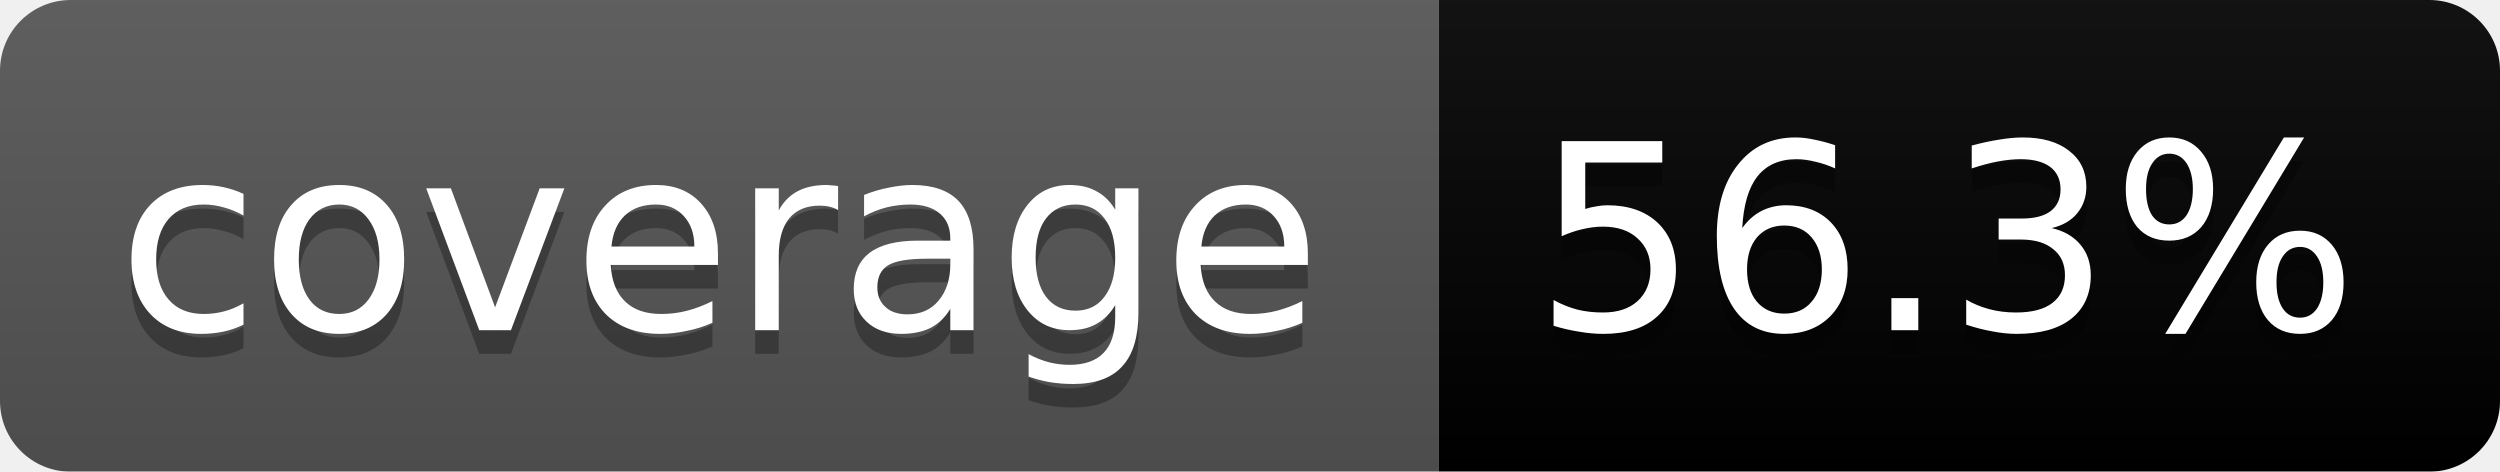
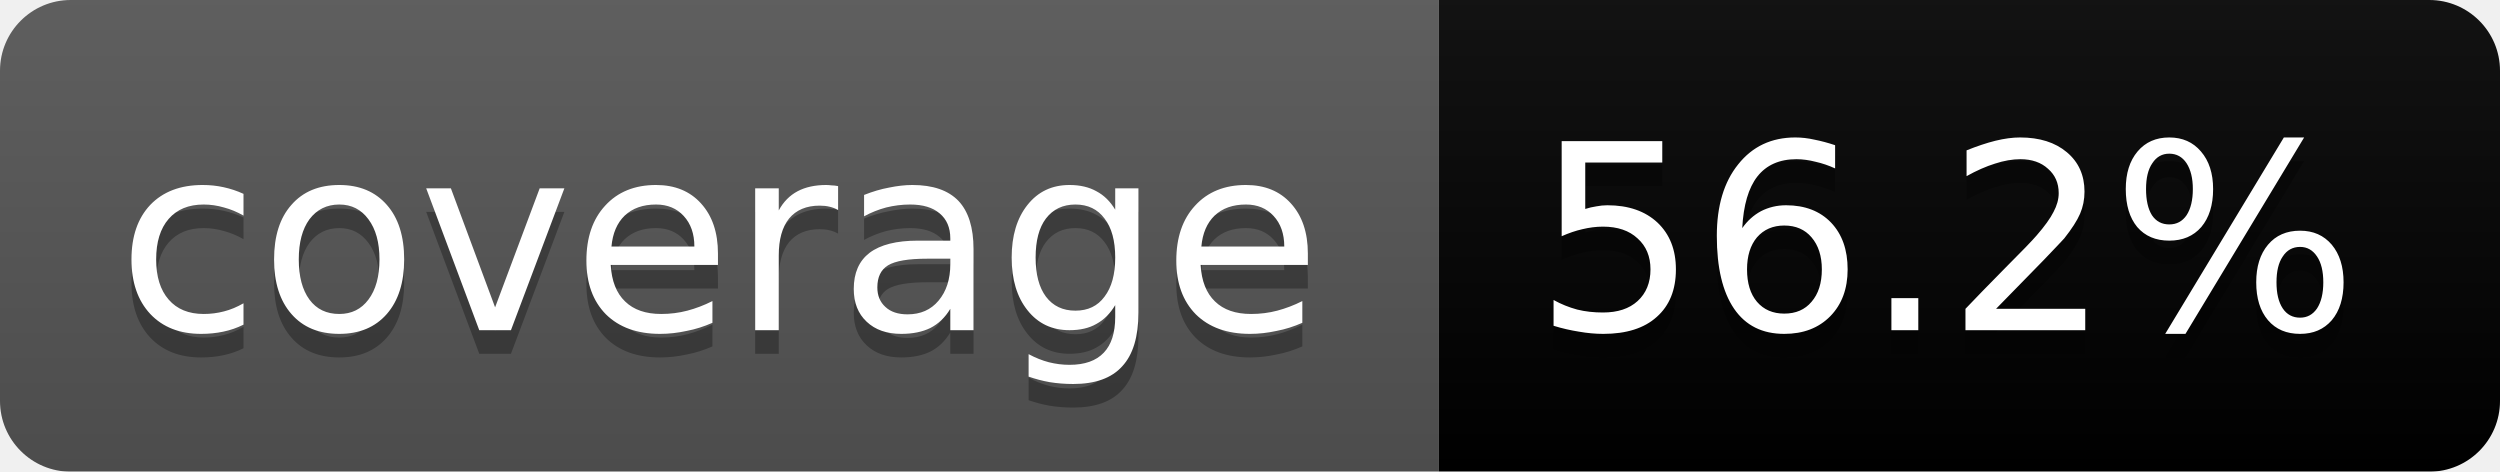
<svg xmlns="http://www.w3.org/2000/svg" width="106" height="20">
  <linearGradient id="b" x2="0" y2="100%">
    <stop offset="0" stop-color="#bbb" stop-opacity=".1" />
    <stop offset="1" stop-opacity=".1" />
  </linearGradient>
  <mask id="a">
    <rect width="106" height="20" rx="3" fill="#fff" />
  </mask>
  <g mask="url(#a)">
    <path fill="#555" d="M0 0h61v20H0z" />
    <path fill="#yellow" d="M61 0h45v20H61z" />
    <path fill="url(#b)" d="M0 0h106v20H0z" />
  </g>
  <g fill="#fff" text-anchor="middle" font-family="DejaVu Sans,Verdana,Geneva,sans-serif" font-size="11">
    <text x="30.5" y="15" fill="#010101" fill-opacity=".3">coverage</text>
    <text x="30.5" y="14">coverage</text>
-     <text x="82.5" y="15" fill="#010101" fill-opacity=".3">56.3%</text>
-     <text x="82.5" y="14">56.3%</text>
+     <text x="82.5" y="15" fill="#010101" fill-opacity=".3">56.2%</text>
+     <text x="82.5" y="14">56.2%</text>
  </g>
</svg>
